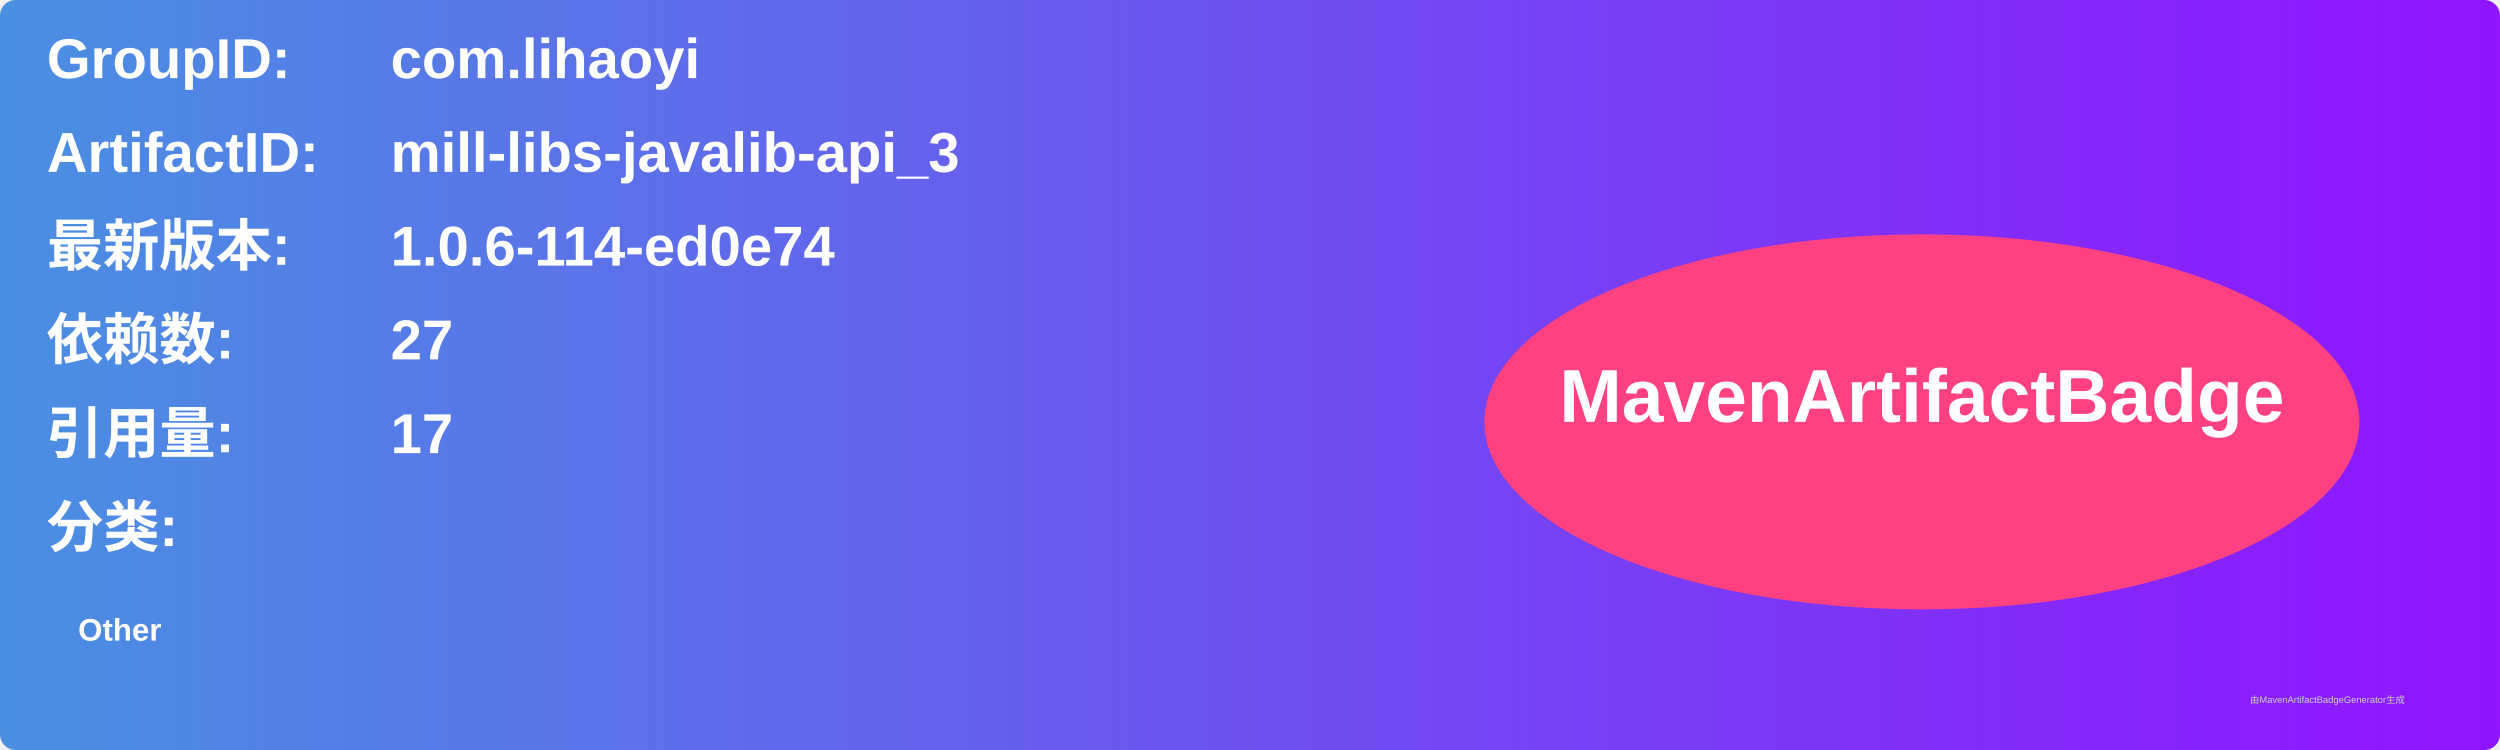
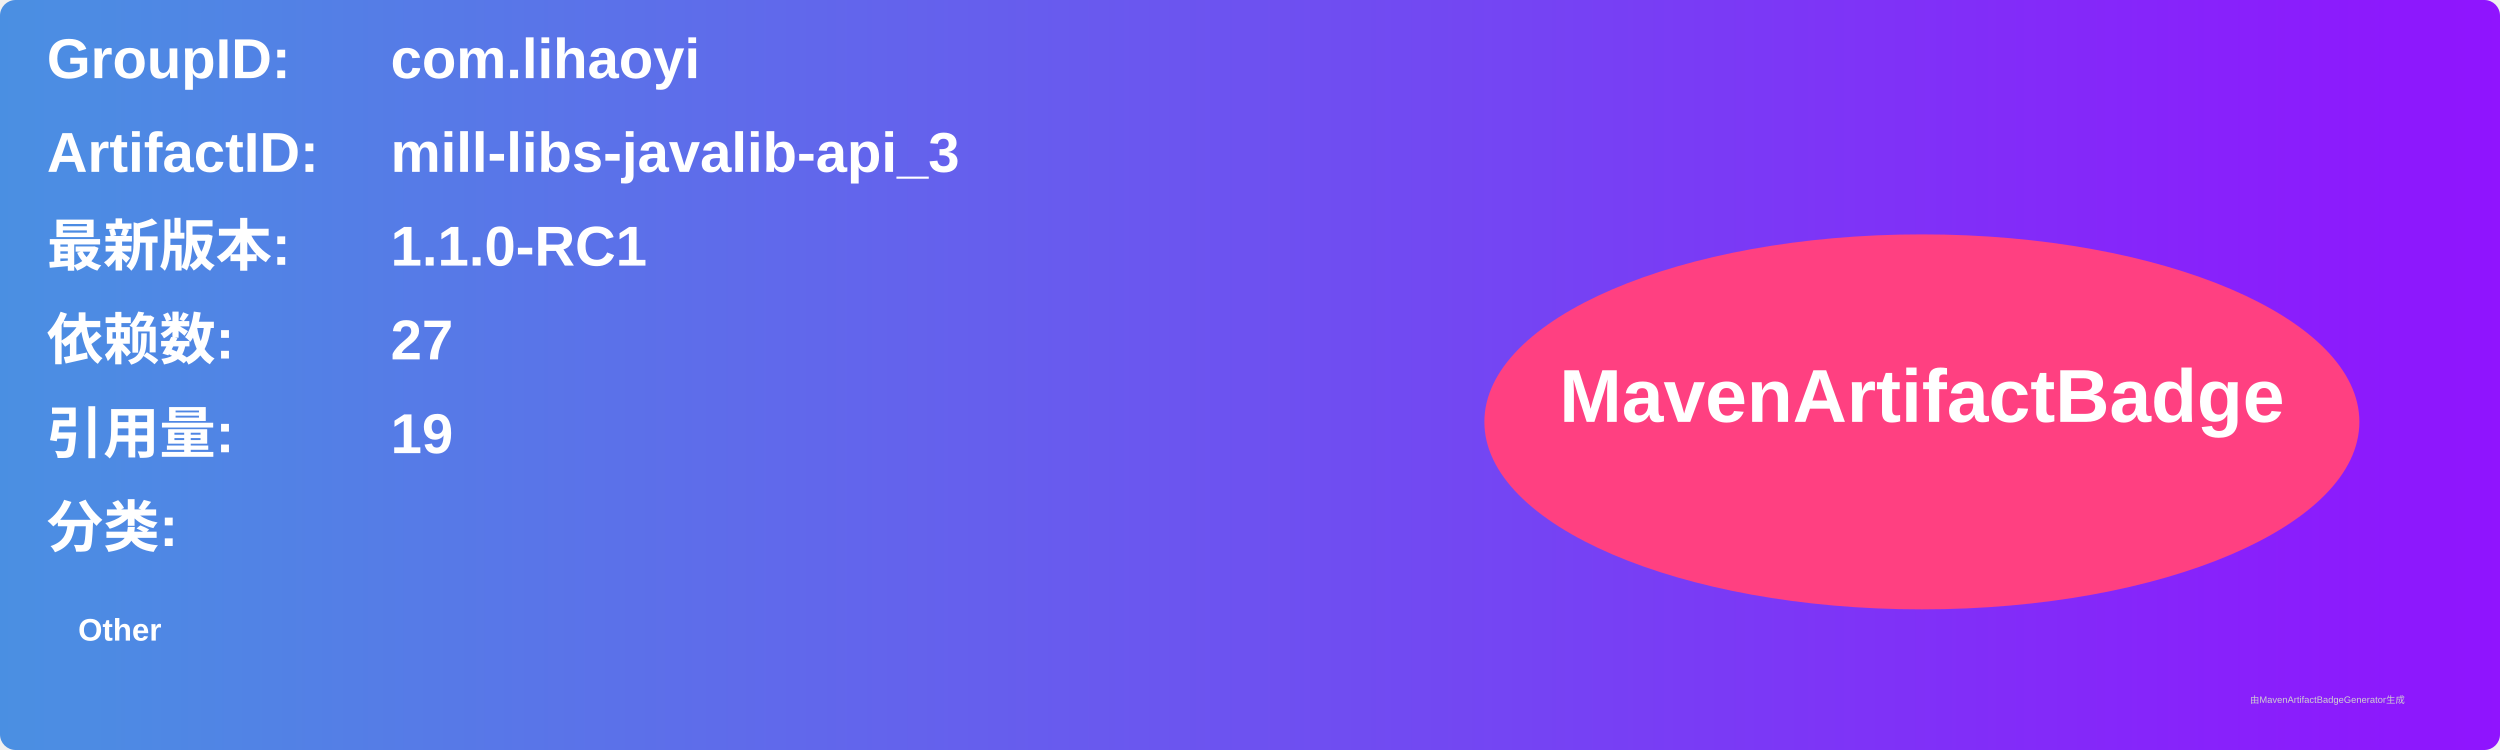
<svg xmlns="http://www.w3.org/2000/svg" width="800" height="240" viewBox="0 0 800 240">
  <linearGradient id="grad" x1="0%" y1="0%" x2="100%" y2="0%">
    <stop offset="0%" stop-color="#4a90e2" />
    <stop offset="100%" stop-color="#9013fe" />
  </linearGradient>
  <rect width="100%" height="100%" rx="5" ry="5" fill="url(#grad)" />
  <g transform="translate(15, 15)">
    <text x="0" y="10" font-family="Arial" font-size="18" fill="white" font-weight="bold" width="260">GroupID:</text>
    <text x="110" y="10" font-family="Arial" font-size="18" fill="white" font-weight="bold" width="460">com.lihaoyi</text>
    <text x="0" y="40" font-family="Arial" font-size="18" fill="white" font-weight="bold" width="260">ArtifactID:</text>
    <text x="110" y="40" font-family="Arial" font-size="18" fill="white" font-weight="bold" width="460">mill-libs-javalib-api_3</text>
    <text x="0" y="70" font-family="Arial" font-size="18" fill="white" font-weight="bold">最新版本:</text>
    <text x="110" y="70" font-family="Arial" font-size="18" fill="white" font-weight="bold">
-       <tspan font-weight="bold">1.0.6-114-ed0e74</tspan>
+       <tspan font-weight="bold">1.1.0-RC1</tspan>
    </text>
    <text x="0" y="100" font-family="Arial" font-size="18" fill="white" font-weight="bold">依赖数: </text>
    <text x="110" y="100" font-family="Arial" font-size="18" fill="white">
      <tspan font-weight="bold">27</tspan>
    </text>
    <text x="0" y="130" font-family="Arial" font-size="18" fill="white" font-weight="bold">引用量: </text>
    <text x="110" y="130" font-family="Arial" font-size="18" fill="white">
-       <tspan font-weight="bold">17</tspan>
+       <tspan font-weight="bold">19</tspan>
    </text>
    <text x="0" y="160" font-family="Arial" font-size="18" fill="white" font-weight="bold">分类:</text>
    <text x="10" y="190" font-family="Arial" font-size="10" fill="white">
      <tspan font-weight="bold">Other</tspan>
    </text>
    <ellipse cx="600" cy="120" rx="140" ry="60" fill="#ff4081" />
    <text x="600" y="120" text-anchor="middle" font-family="Arial" font-size="24" fill="white" font-weight="bold">MavenArtifactBadge</text>
  </g>
  <text x="720" y="225" font-family="Arial" font-size="3" fill="#d0d0d0">由MavenArtifactBadgeGenerator生成</text>
</svg>
